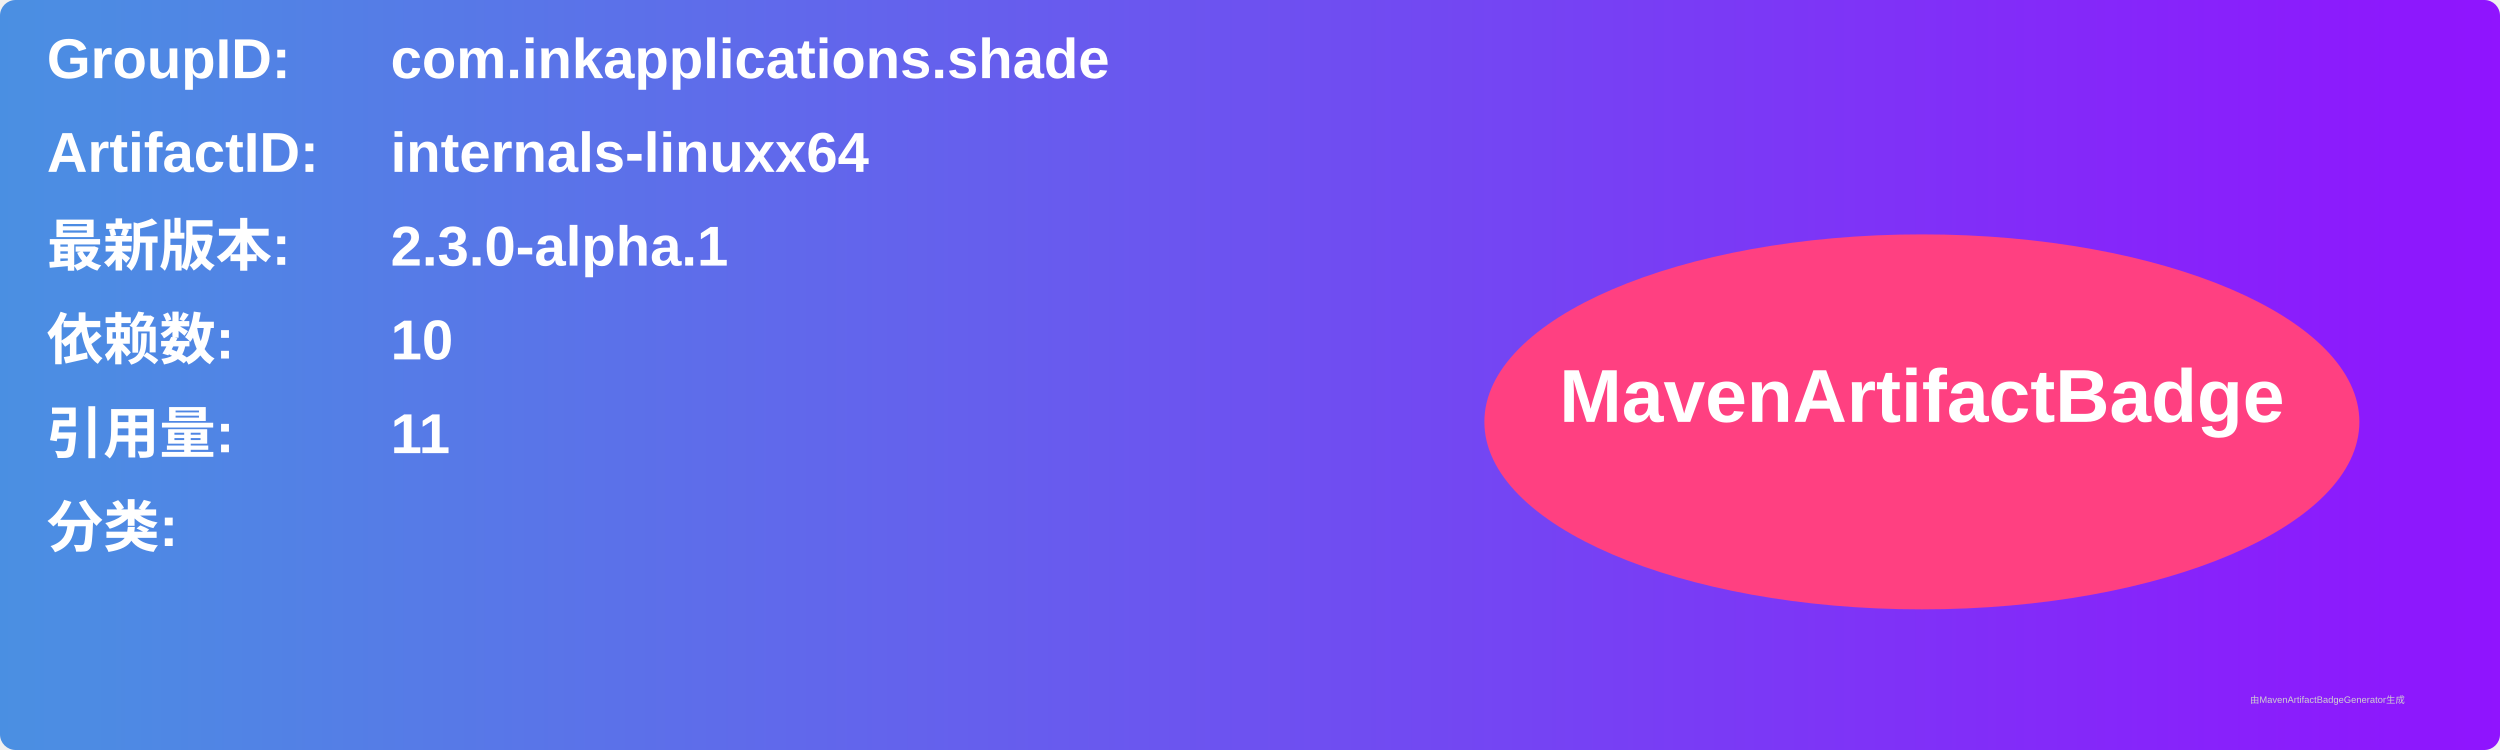
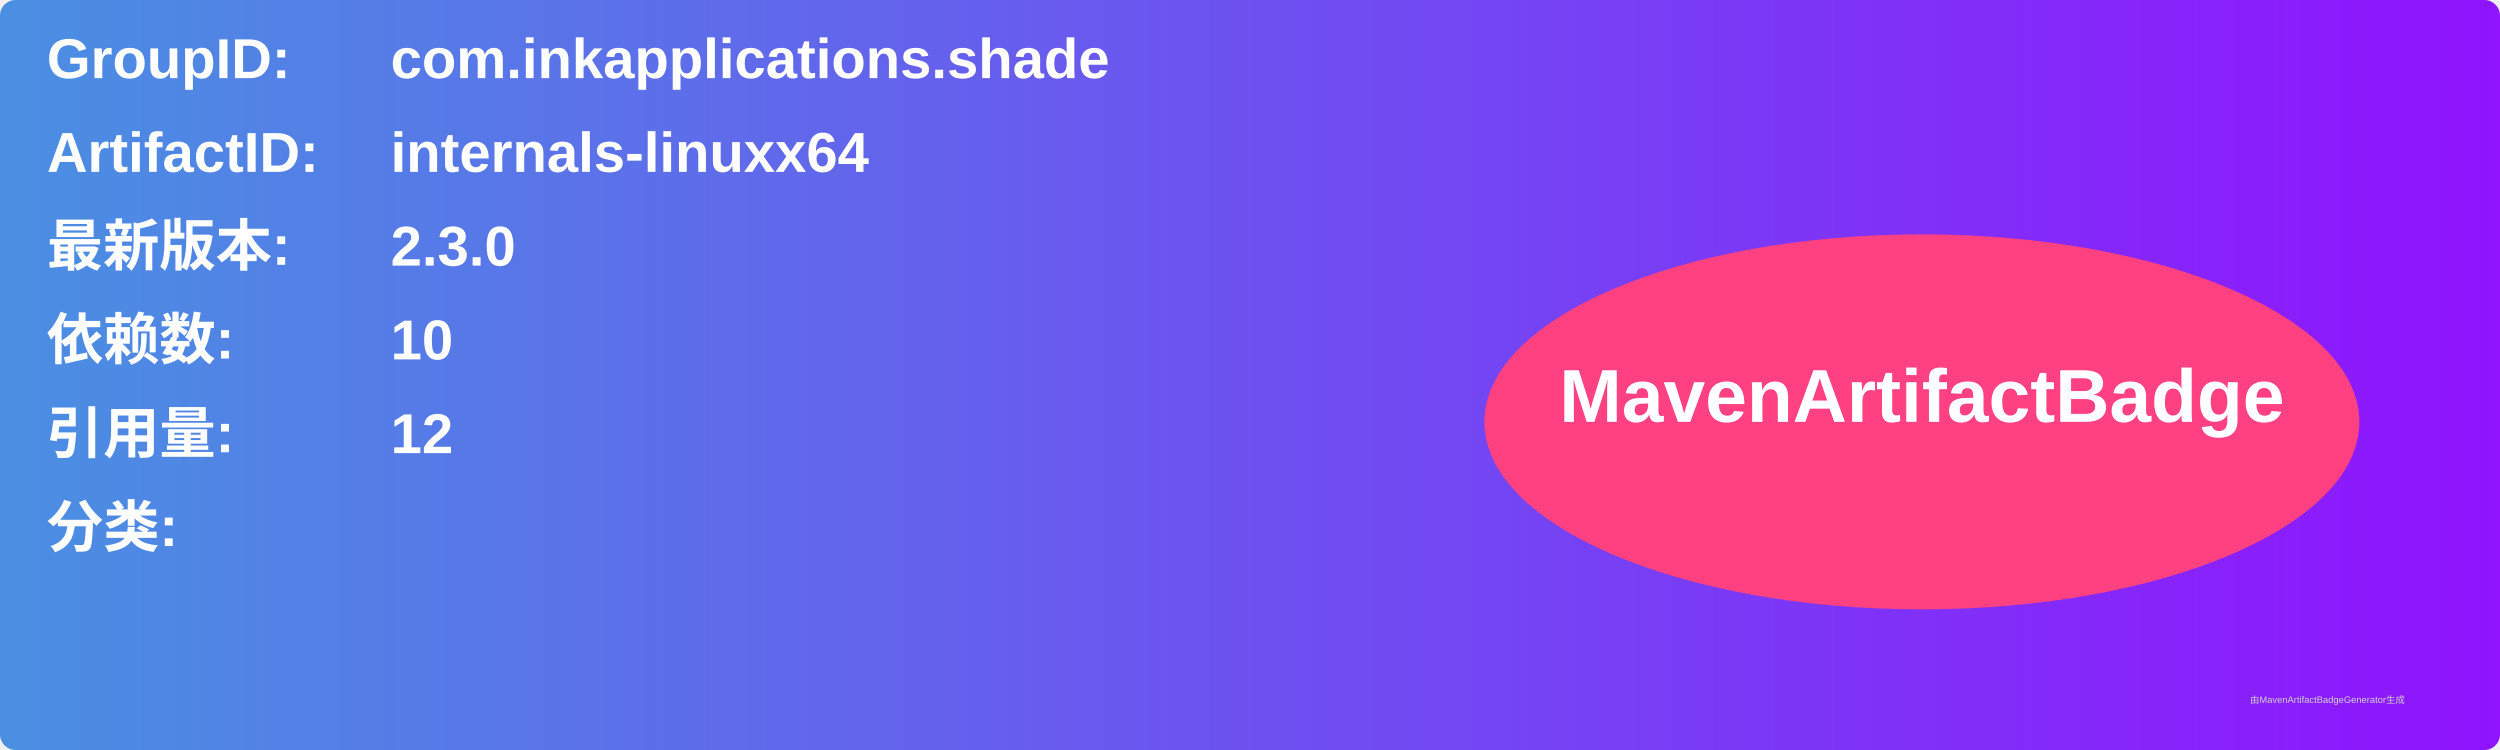
<svg xmlns="http://www.w3.org/2000/svg" width="800" height="240" viewBox="0 0 800 240">
  <linearGradient id="grad" x1="0%" y1="0%" x2="100%" y2="0%">
    <stop offset="0%" stop-color="#4a90e2" />
    <stop offset="100%" stop-color="#9013fe" />
  </linearGradient>
  <rect width="100%" height="100%" rx="5" ry="5" fill="url(#grad)" />
  <g transform="translate(15, 15)">
    <text x="0" y="10" font-family="Arial" font-size="18" fill="white" font-weight="bold" width="260">GroupID:</text>
    <text x="110" y="10" font-family="Arial" font-size="18" fill="white" font-weight="bold" width="460">com.inkapplications.shade</text>
    <text x="0" y="40" font-family="Arial" font-size="18" fill="white" font-weight="bold" width="260">ArtifactID:</text>
    <text x="110" y="40" font-family="Arial" font-size="18" fill="white" font-weight="bold" width="460">internals-linuxx64</text>
    <text x="0" y="70" font-family="Arial" font-size="18" fill="white" font-weight="bold">最新版本:</text>
    <text x="110" y="70" font-family="Arial" font-size="18" fill="white" font-weight="bold">
-       <tspan font-weight="bold">2.3.0-alpha.1</tspan>
+       <tspan font-weight="bold">2.3.0</tspan>
    </text>
    <text x="0" y="100" font-family="Arial" font-size="18" fill="white" font-weight="bold">依赖数: </text>
    <text x="110" y="100" font-family="Arial" font-size="18" fill="white">
      <tspan font-weight="bold">10</tspan>
    </text>
    <text x="0" y="130" font-family="Arial" font-size="18" fill="white" font-weight="bold">引用量: </text>
    <text x="110" y="130" font-family="Arial" font-size="18" fill="white">
-       <tspan font-weight="bold">11</tspan>
+       <tspan font-weight="bold">12</tspan>
    </text>
    <text x="0" y="160" font-family="Arial" font-size="18" fill="white" font-weight="bold">分类:</text>
    <text x="10" y="190" font-family="Arial" font-size="10" fill="white">
      <tspan font-weight="bold" />
    </text>
    <ellipse cx="600" cy="120" rx="140" ry="60" fill="#ff4081" />
    <text x="600" y="120" text-anchor="middle" font-family="Arial" font-size="24" fill="white" font-weight="bold">MavenArtifactBadge</text>
  </g>
  <text x="720" y="225" font-family="Arial" font-size="3" fill="#d0d0d0">由MavenArtifactBadgeGenerator生成</text>
</svg>
